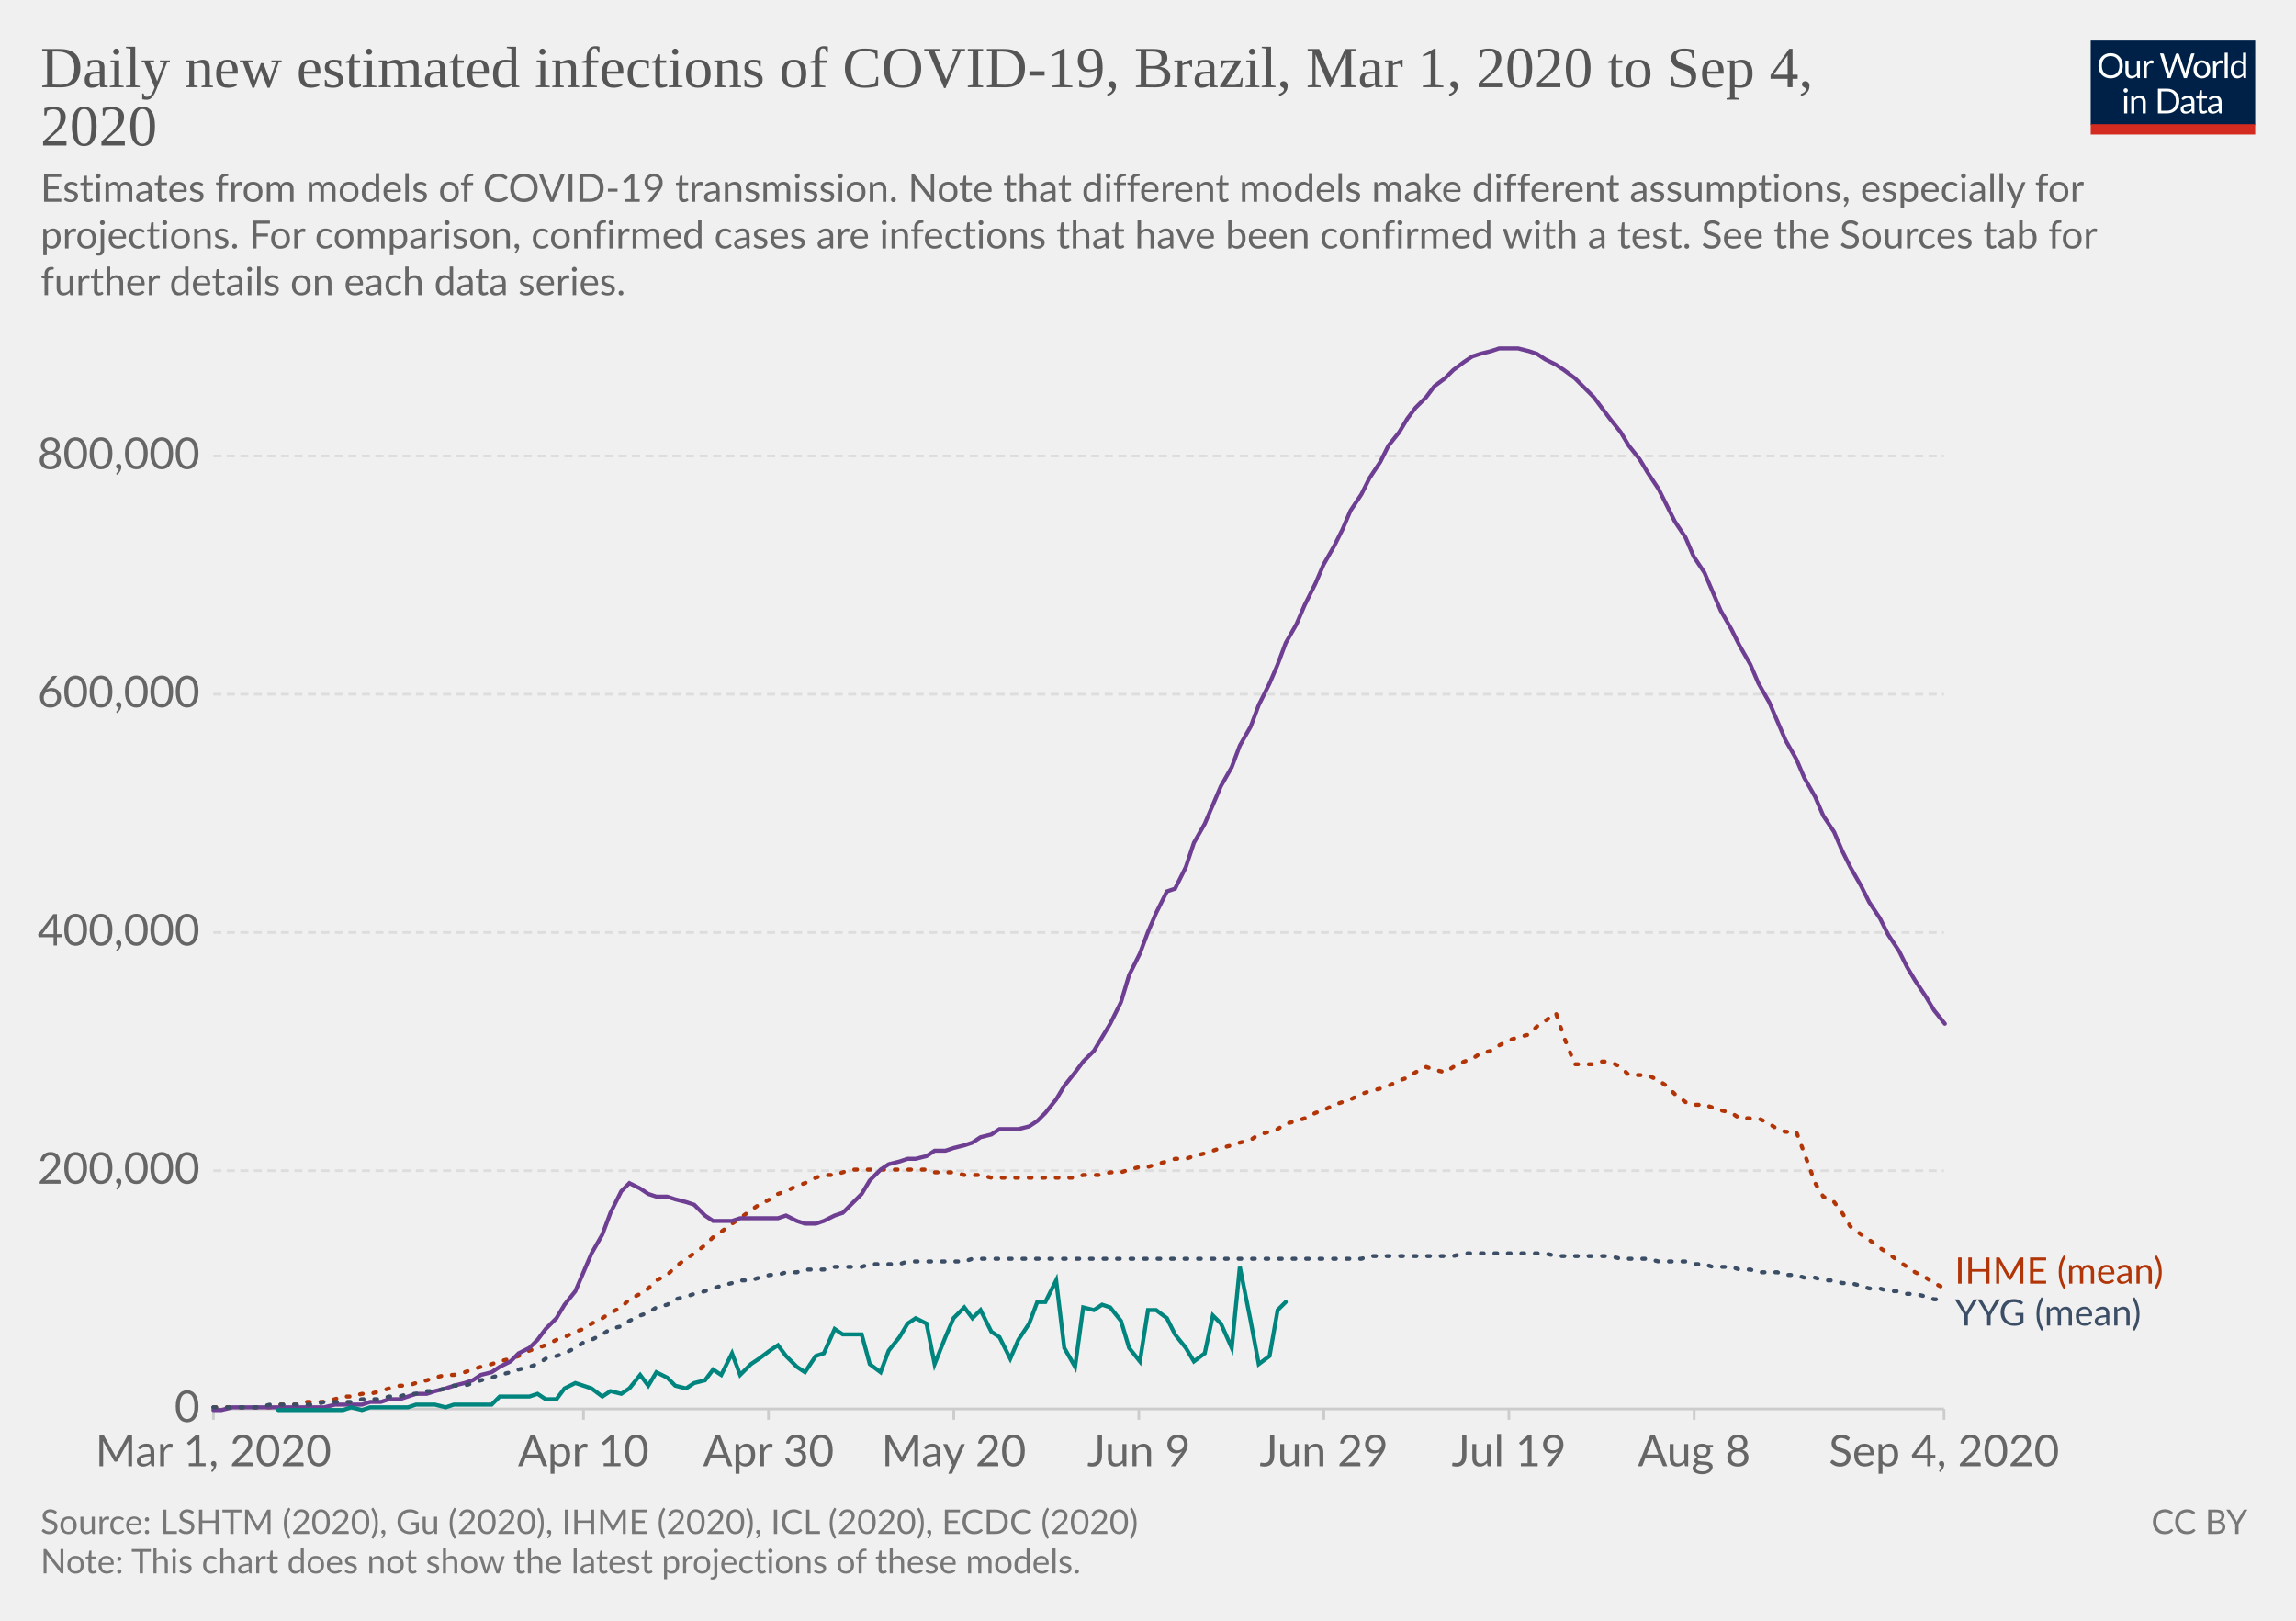
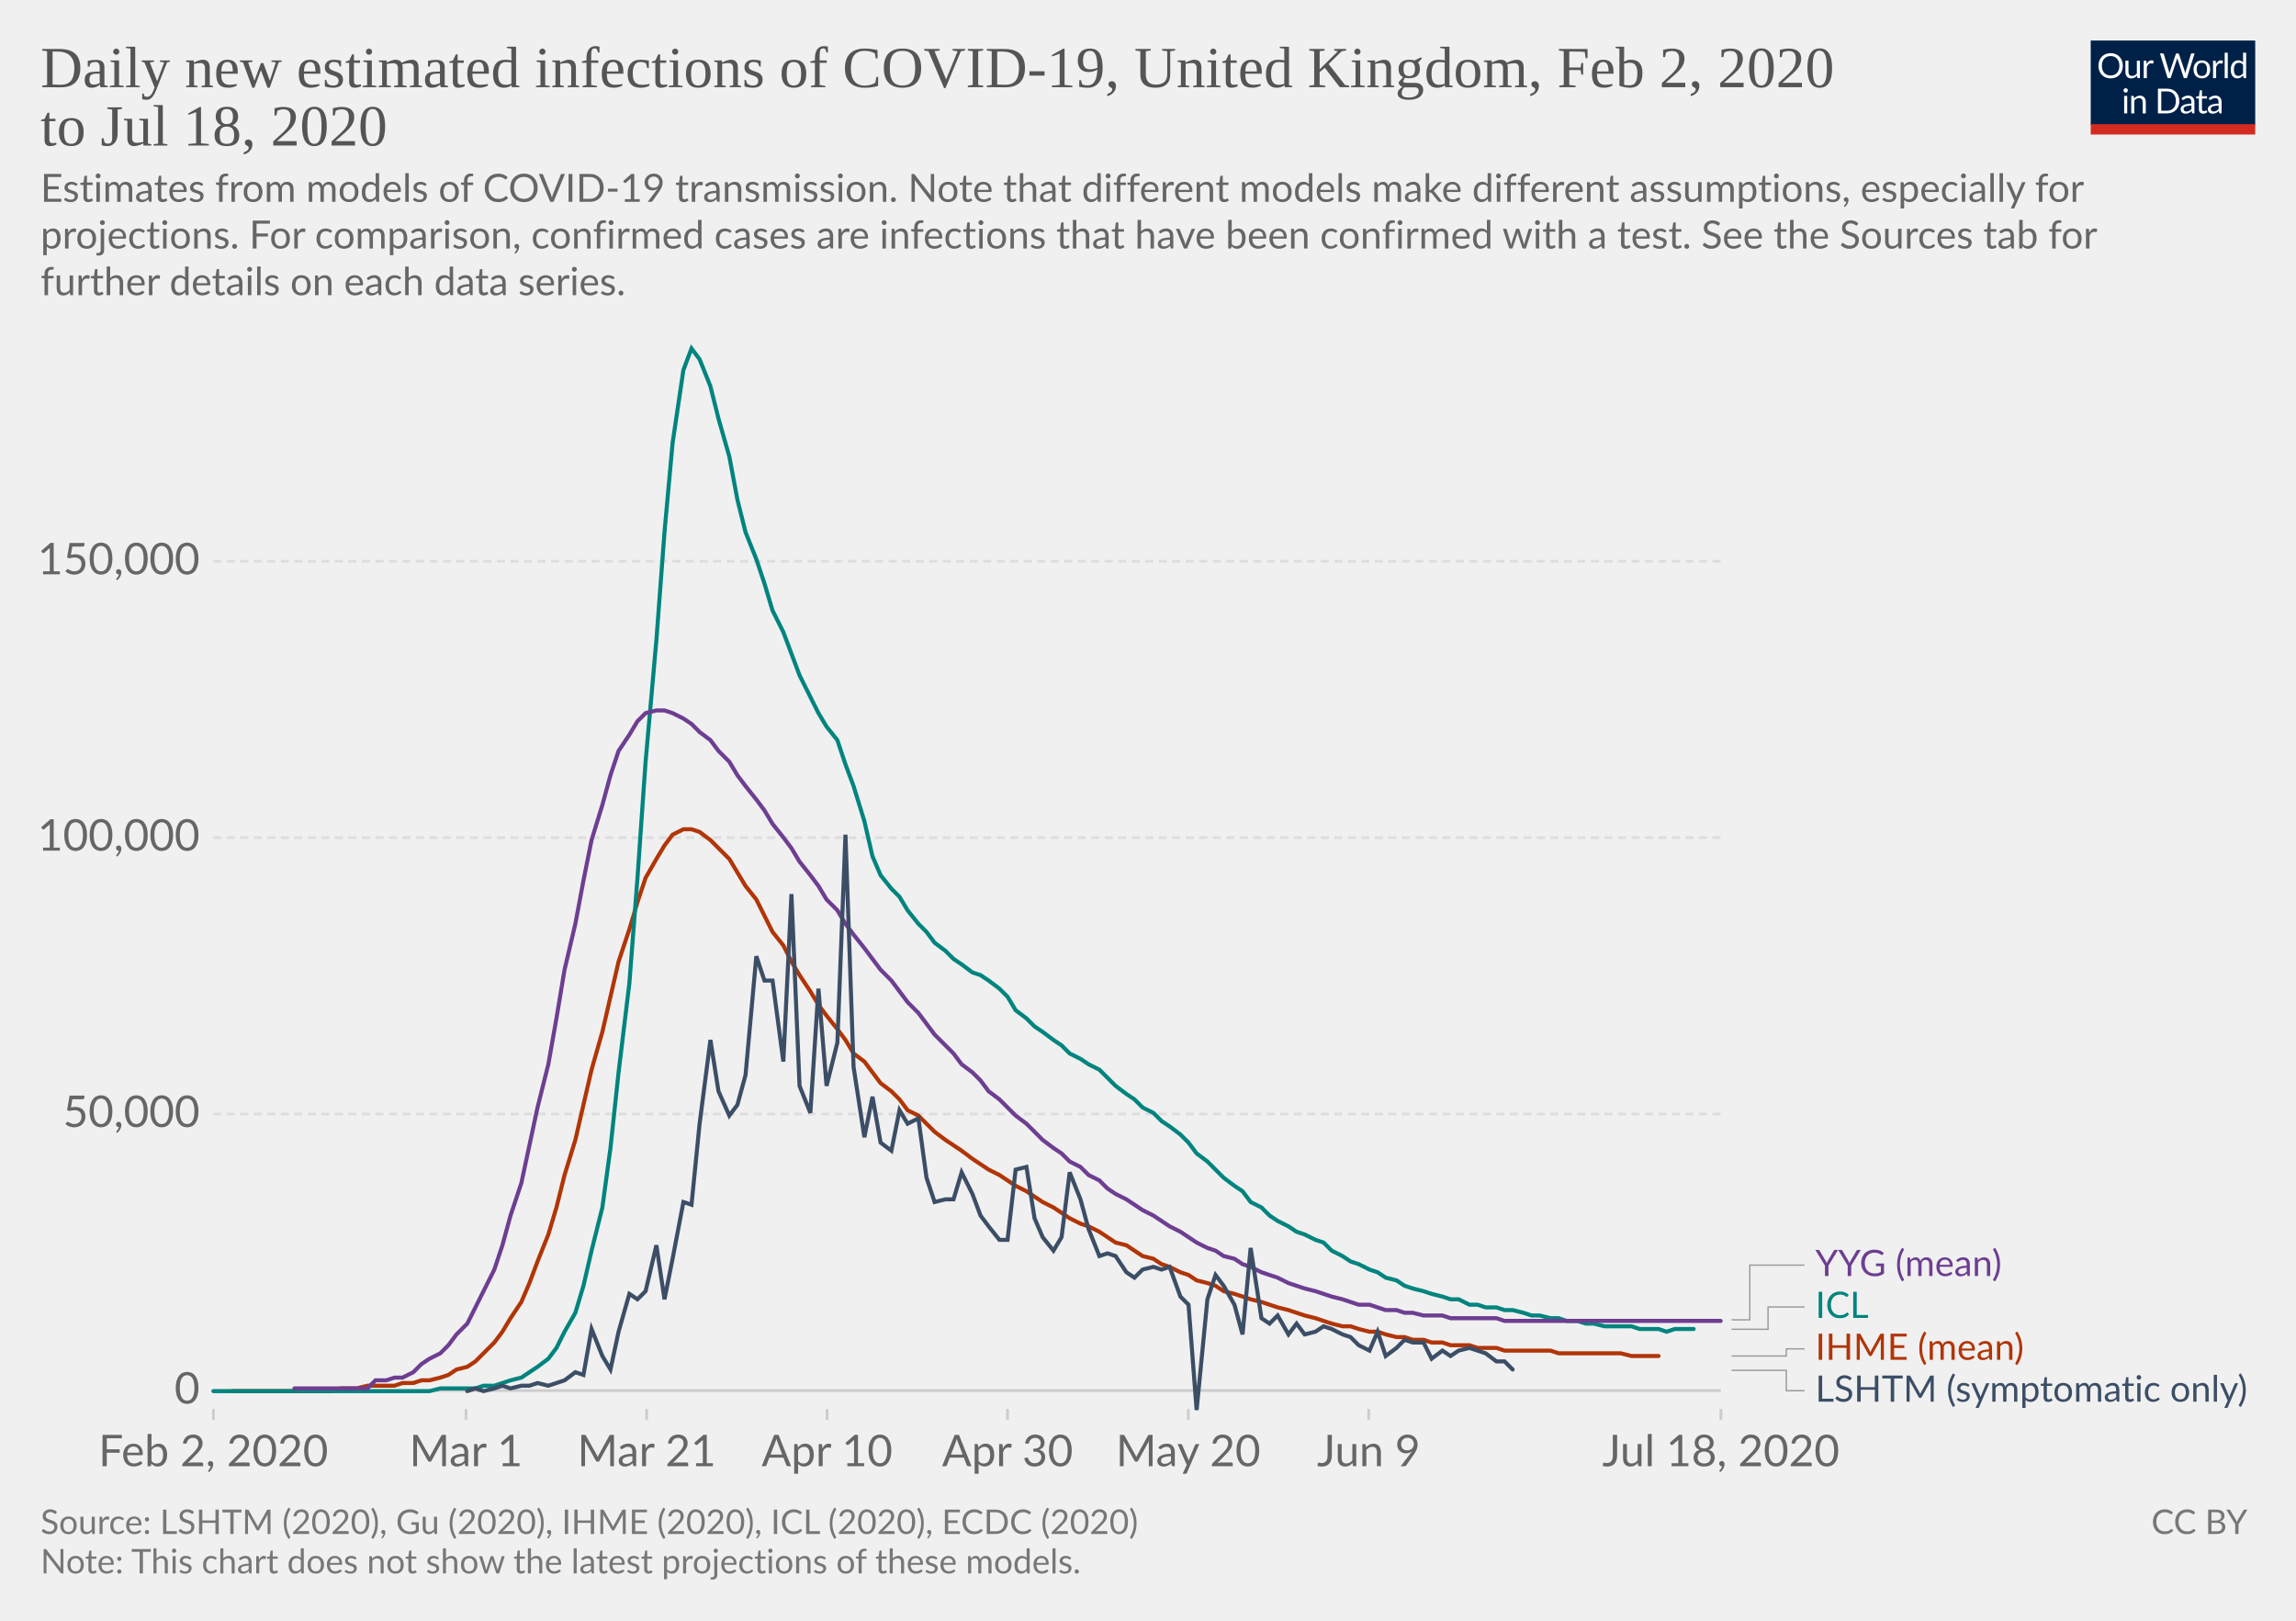
<svg xmlns="http://www.w3.org/2000/svg" version="1.1" style="background-color:#fff;-webkit-font-smoothing:antialiased" width="850" height="600" viewBox="0 0 850 600" font-family="Lato,'Helvetica Neue',Helvetica,Arial,sans-serif" font-size="18" text-rendering="optimizeLegibility">
  <g class="HeaderView">
    <g transform="matrix(.29 0 0 .29 774 15)">
      <svg width="210" height="120" viewBox="0 0 210 120" fill="none">
        <g clip-path="url(#clip0)">
          <path d="M0 0h210v107.89H0V0z" fill="#002147" />
          <path d="M40.98 32.25c0 2.36-.38 4.53-1.12 6.51a14.26 14.26 0 01-8.1 8.4c-1.9.78-4.02 1.17-6.34 1.17a16.6 16.6 0 01-6.33-1.17 14.31 14.31 0 01-8.08-8.4 18.29 18.29 0 01-1.12-6.51c0-2.36.38-4.53 1.12-6.5a14.32 14.32 0 018.07-8.44c1.92-.8 4.03-1.19 6.34-1.19 2.32 0 4.43.4 6.34 1.19 1.92.8 3.56 1.9 4.93 3.34a14.87 14.87 0 013.17 5.1 18.1 18.1 0 011.12 6.5zm-4.38 0c0-1.94-.26-3.68-.8-5.22a10.91 10.91 0 00-2.24-3.89 9.68 9.68 0 00-3.52-2.46 11.95 11.95 0 00-4.62-.86c-1.68 0-3.21.28-4.6.86a9.88 9.88 0 00-3.54 2.46 10.91 10.91 0 00-2.24 3.9c-.53 1.53-.8 3.27-.8 5.2 0 1.94.27 3.68.8 5.22a11.17 11.17 0 002.24 3.9 10.01 10.01 0 003.55 2.44c1.38.56 2.9.83 4.6.83 1.7 0 3.24-.27 4.61-.83a9.8 9.8 0 003.52-2.44 11.17 11.17 0 002.25-3.9c.53-1.54.8-3.28.8-5.21zm26.22-6.54V48H60.5c-.56 0-.9-.27-1.05-.81l-.31-2.4a12.45 12.45 0 01-3.26 2.6c-1.2.64-2.58.96-4.13.96-1.22 0-2.3-.2-3.24-.6a6.52 6.52 0 01-2.33-1.7 7.37 7.37 0 01-1.43-2.67c-.3-1.04-.46-2.2-.46-3.45V25.7h3.91v14.22c0 1.68.38 2.99 1.15 3.91.77.93 1.96 1.39 3.54 1.39 1.16 0 2.24-.27 3.23-.82a10.42 10.42 0 002.8-2.28V25.7h3.91zm8.61 4.47a9.94 9.94 0 012.6-3.56 5.64 5.64 0 013.76-1.3c.47 0 .92.05 1.34.15.44.1.83.27 1.17.49l-.3 2.92c-.09.37-.3.55-.66.55-.2 0-.5-.04-.9-.13a6.21 6.21 0 00-3.24.18c-.54.2-1.03.5-1.47.92-.42.4-.81.9-1.17 1.5-.33.58-.64 1.26-.92 2.02V48H67.7V25.71h2.25c.42 0 .72.08.88.25.16.16.27.44.33.83l.26 3.39zm61.16-13.7L122.75 48h-3.82l-7.99-24.05a21.95 21.95 0 01-.42-1.58 38.36 38.36 0 01-.44 1.58L102.05 48h-3.83L88.4 16.47h3.54c.38 0 .7.1.95.29.26.2.43.43.5.73l6.52 21.9c.1.4.2.83.28 1.28.1.46.2.94.29 1.46l.3-1.46c.12-.47.25-.9.38-1.27l7.41-21.91c.1-.25.26-.48.51-.69.27-.22.58-.33.95-.33h1.23c.38 0 .69.1.92.29.24.2.41.43.53.73l7.4 21.9a28.4 28.4 0 01.68 2.62 29.52 29.52 0 01.52-2.61l6.54-21.91c.07-.27.23-.5.48-.7.27-.21.58-.32.95-.32h3.32zm9.35 8.88c1.63 0 3.1.27 4.4.82a9.43 9.43 0 015.46 5.94c.5 1.4.74 2.98.74 4.73 0 1.76-.25 3.34-.74 4.75a9.43 9.43 0 01-5.46 5.92c-1.3.52-2.77.79-4.4.79-1.64 0-3.12-.27-4.44-.8a9.42 9.42 0 01-3.35-2.3c-.92-1-1.63-2.2-2.13-3.61-.49-1.41-.73-3-.73-4.75s.24-3.33.73-4.73c.5-1.43 1.2-2.64 2.13-3.63a9.4 9.4 0 013.35-2.31c1.32-.55 2.8-.82 4.44-.82zm0 19.89c2.2 0 3.84-.73 4.93-2.2 1.08-1.48 1.63-3.54 1.63-6.18 0-2.66-.55-4.72-1.63-6.2-1.09-1.49-2.73-2.23-4.93-2.23-1.12 0-2.09.2-2.93.57a5.7 5.7 0 00-2.06 1.65 7.5 7.5 0 00-1.24 2.67c-.26 1.04-.4 2.22-.4 3.54 0 2.64.55 4.7 1.64 6.18 1.1 1.47 2.76 2.2 4.99 2.2zm17.97-15.07a9.94 9.94 0 012.6-3.56 5.64 5.64 0 013.76-1.3c.47 0 .91.05 1.34.15.44.1.83.27 1.16.49l-.28 2.92c-.09.37-.31.55-.66.55-.2 0-.5-.04-.9-.13a6.2 6.2 0 00-3.24.18c-.54.2-1.03.5-1.47.92-.43.4-.82.9-1.17 1.5a13.1 13.1 0 00-.92 2.02V48h-3.94V25.71h2.24c.43 0 .72.08.88.25.17.16.28.44.33.83l.27 3.39zm15.04-14.59V48h-3.92V15.6h3.92zm19.55 15.43a6.22 6.22 0 00-2.38-2.05 6.7 6.7 0 00-2.86-.6c-2.07 0-3.66.75-4.77 2.23-1.12 1.48-1.68 3.6-1.68 6.33 0 1.46.13 2.7.38 3.74a7.29 7.29 0 001.1 2.56 4.35 4.35 0 001.78 1.45c.7.3 1.5.46 2.4.46 1.29 0 2.41-.3 3.36-.88a9.6 9.6 0 002.67-2.49V31.02zm3.91-15.43V48h-2.33c-.56 0-.9-.27-1.06-.81l-.35-2.71a12.13 12.13 0 01-3.25 2.77 8.28 8.28 0 01-4.23 1.06 7.31 7.31 0 01-6.14-2.9c-.73-.96-1.3-2.15-1.69-3.57a18.35 18.35 0 01.07-9.48 11.29 11.29 0 011.89-3.7 8.7 8.7 0 017.06-3.34 7.96 7.96 0 016.12 2.62V15.59h3.91zM46.61 70.71V93H42.7V70.71h3.91zm.84-7c0 .39-.08.75-.24 1.09a2.81 2.81 0 01-1.52 1.47 2.67 2.67 0 01-2.16 0 2.9 2.9 0 01-1.45-1.47 2.67 2.67 0 010-2.16c.15-.35.35-.65.6-.9.25-.27.53-.47.85-.62a2.67 2.67 0 012.16 0c.35.15.65.35.9.62.27.25.47.55.62.9.16.34.24.7.24 1.08zm7.97 10.24c.49-.54 1-1.04 1.54-1.48a9.85 9.85 0 013.66-1.84 8.96 8.96 0 015.43.35c.94.4 1.72.97 2.33 1.71a7.36 7.36 0 011.43 2.67c.32 1.04.49 2.19.49 3.45V93h-3.94V78.81c0-1.69-.4-3-1.17-3.92-.76-.93-1.93-1.4-3.5-1.4a6.6 6.6 0 00-3.25.83c-1 .56-1.92 1.31-2.77 2.27V93h-3.94V70.71h2.35c.56 0 .9.28 1.04.82l.3 2.42zm57.7 3.3c0 2.36-.37 4.5-1.11 6.44a14.3 14.3 0 01-3.17 4.98 14.1 14.1 0 01-4.93 3.2c-1.9.76-4.02 1.13-6.33 1.13H85.8V61.47h11.77c2.31 0 4.42.39 6.33 1.15a13.8 13.8 0 018.1 8.18 17.75 17.75 0 011.12 6.45zm-4.37 0c0-1.94-.26-3.67-.8-5.2a10.94 10.94 0 00-2.23-3.87 9.57 9.57 0 00-3.53-2.42 12.23 12.23 0 00-4.61-.83h-7.5v24.62h7.5c1.7 0 3.24-.28 4.61-.84a9.7 9.7 0 003.53-2.4 10.94 10.94 0 002.24-3.87c.53-1.53.8-3.26.8-5.2zm19.8 5.72c-1.8.06-3.34.2-4.62.44-1.26.22-2.3.51-3.1.88-.8.36-1.37.8-1.74 1.3-.35.5-.53 1.05-.53 1.67 0 .58.1 1.1.3 1.52a3 3 0 00.76 1.05c.34.27.73.46 1.17.6.45.11.94.17 1.45.17a7.28 7.28 0 003.5-.81 11.95 11.95 0 002.82-2.2v-4.62zm-12.65-9.11a12.73 12.73 0 013.98-2.66c1.43-.59 3-.88 4.73-.88 1.25 0 2.36.2 3.33.61a6.81 6.81 0 013.94 4.38c.33 1.04.5 2.19.5 3.43V93h-1.74a1.8 1.8 0 01-.88-.18c-.2-.13-.36-.38-.48-.74l-.44-2.12c-.59.55-1.16 1.03-1.72 1.46a9.48 9.48 0 01-3.74 1.7c-.69.15-1.46.23-2.3.23-.87 0-1.69-.12-2.45-.35a5.34 5.34 0 01-3.34-2.93 6.64 6.64 0 01-.49-2.64c0-.88.25-1.72.73-2.53a6.33 6.33 0 012.35-2.17c1.09-.63 2.5-1.15 4.25-1.54 1.75-.41 3.89-.65 6.42-.7v-1.75c0-1.73-.37-3.03-1.12-3.91-.75-.9-1.84-1.34-3.28-1.34-.97 0-1.78.12-2.44.37-.64.23-1.2.5-1.7.81l-1.23.82c-.33.23-.67.35-1 .35-.27 0-.5-.07-.69-.2a2.1 2.1 0 01-.48-.53l-.7-1.25zm27.67 19.5c-1.76 0-3.12-.5-4.07-1.48-.94-.98-1.41-2.4-1.41-4.25V74h-2.68a.9.9 0 01-.6-.2c-.16-.14-.24-.36-.24-.66v-1.56l3.65-.46.9-6.89a.9.9 0 01.29-.52.88.88 0 01.62-.22H142v7.67h6.44V74H142v13.38c0 .94.22 1.63.68 2.09.45.45 1.04.68 1.76.68a3.21 3.21 0 001.85-.53l.55-.35c.16-.12.3-.18.41-.18.2 0 .4.13.55.38l1.15 1.87a7.45 7.45 0 01-2.44 1.5c-.96.35-1.94.52-2.95.52zm19.68-10.4c-1.8.07-3.34.21-4.62.45-1.26.22-2.3.51-3.1.88-.8.36-1.37.8-1.74 1.3-.35.5-.53 1.05-.53 1.67 0 .58.1 1.1.3 1.52.18.42.44.77.76 1.05.34.27.73.46 1.17.6.45.11.94.17 1.45.17a7.3 7.3 0 003.5-.81 12.04 12.04 0 002.82-2.2v-4.62zm-12.65-9.1a12.72 12.72 0 013.99-2.66c1.42-.59 3-.88 4.72-.88 1.25 0 2.36.2 3.33.61a6.81 6.81 0 013.94 4.38c.33 1.04.5 2.19.5 3.43V93h-1.74a1.8 1.8 0 01-.88-.18c-.2-.13-.36-.38-.48-.74l-.44-2.12c-.59.55-1.16 1.03-1.72 1.46a9.48 9.48 0 01-3.74 1.7c-.69.15-1.46.23-2.3.23-.87 0-1.69-.12-2.45-.35a5.33 5.33 0 01-3.34-2.93 6.62 6.62 0 01-.49-2.64c0-.88.25-1.72.73-2.53a6.33 6.33 0 012.35-2.17c1.09-.63 2.5-1.15 4.25-1.54a31.2 31.2 0 016.42-.7v-1.75c0-1.73-.37-3.03-1.12-3.91-.75-.9-1.84-1.34-3.28-1.34-.97 0-1.78.12-2.44.37-.64.23-1.2.5-1.7.81-.46.3-.87.57-1.22.82-.34.23-.68.35-1.02.35-.26 0-.49-.07-.68-.2a1.88 1.88 0 01-.48-.53l-.7-1.25z" fill="#fff" />
          <path fill="#D42B21" d="M0 106.79h210V120H0z" />
        </g>
        <defs>
          <clipPath id="clip0">
            <path fill="#fff" d="M0 0h210v120H0z" />
          </clipPath>
        </defs>
      </svg>
    </g>
    <a href="https://ourworldindata.org/grapher/daily-new-estimated-infections-of-covid-19" target="_blank" font-family="&quot;Playfair Display&quot;,Georgia,&quot;Times New Roman&quot;,serif">
      <text font-size="21.6" x="15" y="32.3" fill="#555">
-         <tspan x="15" y="32.28">Daily new estimated infections of COVID-19, Brazil, Mar 1, 2020 to Sep 4,</tspan>
-         <tspan x="15" y="53.88">2020</tspan>
+         <tspan x="15" y="32.28">Daily new estimated infections of COVID-19, United Kingdom, Feb 2, 2020</tspan>
+         <tspan x="15" y="53.88">to Jul 18, 2020</tspan>
      </text>
    </a>
    <text font-size="14.4" x="15" y="74.7" fill="#666">
      <tspan x="15" y="74.72">Estimates from models of COVID-19 transmission. Note that different models make different assumptions, especially for</tspan>
      <tspan x="15" y="92">projections. For comparison, confirmed cases are infections that have been confirmed with a test. See the Sources tab for</tspan>
      <tspan x="15" y="109.28">further details on each data series.</tspan>
    </text>
  </g>
  <g class="LineChart">
    <defs>
      <clipPath id="a">
        <path d="M68.97 0h830v828h-830z" />
      </clipPath>
    </defs>
    <g class="AxisBoxView">
      <g class="HorizontalAxis">
-         <path stroke="#ccc" d="M79 521.6v4M216 521.6v4M284.5 521.6v4M353.1 521.6v4M421.6 521.6v4M490.1 521.6v4M558.6 521.6v4M627.2 521.6v4M719.7 521.6v4" />
-         <text x="79" y="542.8" fill="#666" text-anchor="middle" font-size="16.2">Mar 1, 2020</text>
-         <text x="216" y="542.8" fill="#666" text-anchor="middle" font-size="16.2">Apr 10</text>
-         <text x="284.5" y="542.8" fill="#666" text-anchor="middle" font-size="16.2">Apr 30</text>
-         <text x="353.1" y="542.8" fill="#666" text-anchor="middle" font-size="16.2">May 20</text>
-         <text x="421.6" y="542.8" fill="#666" text-anchor="middle" font-size="16.2">Jun 9</text>
-         <text x="490.1" y="542.8" fill="#666" text-anchor="middle" font-size="16.2">Jun 29</text>
-         <text x="558.6" y="542.8" fill="#666" text-anchor="middle" font-size="16.2">Jul 19</text>
-         <text x="627.2" y="542.8" fill="#666" text-anchor="middle" font-size="16.2">Aug 8</text>
-         <text x="719.7" y="542.8" fill="#666" text-anchor="middle" font-size="16.2">Sep 4, 2020</text>
+         <path stroke="#ccc" d="M79 521.6v4M172.5 521.6v4M239.4 521.6v4M306.2 521.6v4M373 521.6v4M439.9 521.6v4M506.7 521.6v4M637.1 521.6v4" />
+         <text x="79" y="542.8" fill="#666" text-anchor="middle" font-size="16.2">Feb 2, 2020</text>
+         <text x="172.5" y="542.8" fill="#666" text-anchor="middle" font-size="16.2">Mar 1</text>
+         <text x="239.4" y="542.8" fill="#666" text-anchor="middle" font-size="16.2">Mar 21</text>
+         <text x="306.2" y="542.8" fill="#666" text-anchor="middle" font-size="16.2">Apr 10</text>
+         <text x="373" y="542.8" fill="#666" text-anchor="middle" font-size="16.2">Apr 30</text>
+         <text x="439.9" y="542.8" fill="#666" text-anchor="middle" font-size="16.2">May 20</text>
+         <text x="506.7" y="542.8" fill="#666" text-anchor="middle" font-size="16.2">Jun 9</text>
+         <text x="637.1" y="542.8" fill="#666" text-anchor="middle" font-size="16.2">Jul 18, 2020</text>
      </g>
      <g class="VerticalAxis" fill="#666" dominant-baseline="middle" text-anchor="end" font-size="16.2">
-         <text x="73.97" y="521.6">0</text>
-         <text x="73.97" y="433.4">200,000</text>
-         <text x="73.97" y="345.2">400,000</text>
-         <text x="73.97" y="257">600,000</text>
-         <text x="73.97" y="168.8">800,000</text>
+         <text x="73.97" y="514.8">0</text>
+         <text x="73.97" y="412.4">50,000</text>
+         <text x="73.97" y="310.1">100,000</text>
+         <text x="73.97" y="207.8">150,000</text>
      </g>
      <g class="AxisGridLines horizontalLines">
-         <path stroke="#ccc" d="M78.97 521.6h640.7" />
-         <path stroke="#ddd" stroke-dasharray="3,2" d="M78.97 433.4h640.7M78.97 345.2h640.7M78.97 257h640.7M78.97 168.8h640.7" />
+         <path stroke="#ccc" d="M78.97 514.8h558.08" />
+         <path stroke="#ddd" stroke-dasharray="3,2" d="M78.97 412.4h558.08M78.97 310.1h558.08M78.97 207.8h558.08" />
      </g>
    </g>
    <g clip-path="url(#a)">
      <g class="HeightedLegend" cursor="default">
        <g class="legendMark">
-           <text font-size="13.5" x="723.7" y="475.2" fill="#B13507">
-             <tspan x="723.67" y="475.2">IHME (mean)</tspan>
+           <g class="indicator">
+             <path d="M641.05 488.6h6.75v-20.25h20.25" stroke="#999" stroke-width=".5" fill="none" />
+           </g>
+           <text font-size="13.5" x="672.1" y="472.4" fill="#6D3E91">
+             <tspan x="672.05" y="472.4">YYG (mean)</tspan>
          </text>
        </g>
        <g class="legendMark">
-           <text font-size="13.5" x="723.7" y="490.7" fill="#3C4E66">
-             <tspan x="723.67" y="490.7">YYG (mean)</tspan>
+           <g class="indicator">
+             <path d="M641.05 492.1h13.5v-8.25h13.5" stroke="#999" stroke-width=".5" fill="none" />
+           </g>
+           <text font-size="13.5" x="672.1" y="487.9" fill="#00847E">
+             <tspan x="672.05" y="487.9">ICL</tspan>
+           </text>
+         </g>
+         <g class="legendMark">
+           <g class="indicator">
+             <path d="M641.05 502h20.25v-2.65h6.75" stroke="#999" stroke-width=".5" fill="none" />
+           </g>
+           <text font-size="13.5" x="672.1" y="503.4" fill="#B13507">
+             <tspan x="672.05" y="503.4">IHME (mean)</tspan>
+           </text>
+         </g>
+         <g class="legendMark">
+           <g class="indicator">
+             <path d="M641.05 507.3h20.25v7.55h6.75" stroke="#999" stroke-width=".5" fill="none" />
+           </g>
+           <text font-size="13.5" x="672.1" y="518.9" fill="#3C4E66">
+             <tspan x="672.05" y="518.9">LSHTM (symptomatic only)</tspan>
          </text>
        </g>
      </g>
      <g class="Lines">
-         <g class="key-Brazil_0">
-           <path stroke="#B13507" stroke-linecap="round" d="M79 521h21l3-1h7l3-1h7l4-1 3-1h3l4-1h3l4-1 3-1 4-1h3l3-1 4-1 3-1 4-1h3l4-1 3-1 3-1 4-1 3-1 4-1 3-1 4-2 3-1 3-1 4-2 3-1 4-2 3-1 3-2 4-2 3-2 4-2 3-3 4-2 3-2 3-3 4-2 3-3 4-3 3-2 4-3 3-3 3-2 4-3 3-2 4-3 3-2 4-2 3-2 3-1 4-2 3-1 4-2 3-1h4l3-1 3-1h28l3 1h7l4 1h6l4 1h31l3-1h7l3-1h4l3-1 4-1h3l3-1 4-1 3-1h4l3-1 4-1 3-1 3-1 4-1 3-1 4-1 3-2 4-1 3-1 3-2 4-1 3-1 4-2 3-1 4-2 3-1 3-1 4-2 3-1 4-1 3-1 4-2 3-1 3-2 4-2 3 1 4 1 3-2 4-2 3-1 3-2 4-1 3-2 4-2 3-1 4-1 3-3 3-2 4-3 3 9 4 10h7l3-1h3l4 2 3 3h7l4 2 3 2 3 3 4 3 3 1h4l3 1 3 1 4 1 3 2h7l4 2 3 2 3 1h4l3 8 4 11 3 5 4 2 3 4 3 5 4 3 3 2 4 3 3 2 4 3 3 2 3 2 4 2 3 2 4 2" fill="none" stroke-width="1.5" stroke-dasharray="1,4" />
+         <g class="key-United-Kingdom_0">
+           <path stroke="#B13507" stroke-linecap="round" d="M86 515h36l4-1h6l4-1h10l3-1h4l3-1h3l4-1 3-1 3-2 4-1 3-2 3-3 4-4 3-4 3-5 4-6 3-7 3-8 4-10 3-10 3-12 4-13 3-13 3-13 4-14 3-13 3-13 4-12 3-10 3-9 4-7 3-5 3-4 4-2h3l3 1 4 3 3 3 4 4 3 5 3 5 4 5 3 6 3 6 4 5 3 6 3 5 4 6 3 5 3 4 4 5 3 4 3 5 4 3 3 4 3 4 4 3 3 3 3 4 4 2 3 3 3 3 4 3 3 2 3 2 4 3 3 2 3 2 4 2 3 2 3 2 4 2 3 2 3 2 4 2 3 2 3 2 4 2 3 1 4 2 3 2 3 2 4 1 3 2 3 2 4 1 3 2 3 1 4 2 3 1 3 2 4 1 3 1 3 2 4 1 3 1 3 1 4 1 3 1 3 1 4 1 3 1 3 1 4 1 3 1 3 1 4 1h3l3 1 4 1h3l3 1 4 1h3l3 1h4l3 1h4l3 1h7l3 1h7l3 1h17l3 1h23l4 1h10" fill="none" stroke-width="1.5" />
        </g>
-         <g class="key-Brazil_1">
-           <path stroke="#6D3E91" stroke-linecap="round" d="M79 522h3l4-1h34l4-1h10l3-1h4l3-1h4l3-1 3-1h4l3-1 4-1 3-1 4-1 3-1 3-2 4-1 3-2 4-2 3-3 4-2 3-3 3-4 4-4 3-5 4-5 3-7 3-7 4-7 3-8 4-8 3-3 4 2 3 2 3 1h4l3 1 4 1 3 1 4 4 3 2h7l3-1h14l3-1 4 2 3 1h4l3-1 4-2 3-1 3-3 4-4 3-5 4-4 3-2 4-1 3-1h3l4-1 3-2h4l3-1 4-1 3-1 3-2 4-1 3-2h7l4-1 3-2 3-3 4-5 3-5 4-5 3-4 4-4 3-5 3-5 4-8 3-10 4-8 3-8 3-7 4-8 3-1 4-8 3-9 4-7 3-7 3-7 4-7 3-8 4-7 3-8 4-8 3-7 3-8 4-7 3-7 4-8 3-7 4-7 3-6 3-7 4-6 3-6 4-6 3-6 4-5 3-5 3-4 4-4 3-4 4-3 3-3 4-3 3-2 3-1 4-1 3-1h7l4 1 3 1 3 2 4 2 3 2 4 3 3 3 4 4 3 4 3 4 4 5 3 5 4 5 3 5 4 6 3 6 3 6 4 6 3 7 4 6 3 7 3 7 4 7 3 6 4 7 3 7 4 7 3 7 3 7 4 7 3 7 4 7 3 7 4 6 3 7 3 6 4 7 3 6 4 6 3 6 4 6 3 6 3 5 4 6 3 5 4 5" fill="none" stroke-width="1.5" />
+         <g class="key-United-Kingdom_1">
+           <path stroke="#00847E" stroke-linecap="round" d="M79 515h80l4-1h13l3-1h4l3-1 3-1 4-1 3-2 3-2 4-3 3-4 3-6 4-7 3-10 3-13 4-16 3-22 3-28 4-33 3-39 3-43 4-45 3-40 3-33 4-27 3-8 3 4 4 10 3 12 4 14 3 16 3 12 4 10 3 9 3 10 4 8 3 8 3 8 4 8 3 6 3 5 4 5 3 9 3 8 4 13 3 13 3 7 4 5 3 3 3 5 4 5 3 3 3 4 4 3 3 3 3 2 4 3 3 1 3 2 4 3 3 3 3 5 4 3 3 3 3 2 4 3 3 2 3 3 4 2 3 2 4 2 3 3 3 3 4 3 3 2 3 3 4 2 3 3 3 2 4 3 3 3 3 4 4 3 3 3 3 3 4 3 3 2 3 4 4 2 3 3 3 2 4 2 3 2 3 1 4 2 3 1 3 3 4 2 3 2 3 1 4 2 3 1 3 2 4 1 3 2 3 1 4 1 3 1 4 1 3 1h3l4 2h3l3 1h4l3 1h3l4 1 3 1h3l4 1h3l3 1h4l3 1h3l4 1h10l3 1h7l3 1 3-1h7" fill="none" stroke-width="1.5" />
        </g>
-         <g class="key-Brazil_2">
-           <path stroke="#3C4E66" stroke-linecap="round" d="M79 521h17l4-1h17l3-1h10l4-1h7l3-1h4l3-1h3l4-1h3l4-1 3-1h4l3-1 3-1 4-1 3-1 4-1 3-1 4-1 3-1 3-2 4-1 3-1 4-2 3-2 3-1 4-2 3-2 4-1 3-2 4-2 3-1 3-2 4-1 3-2 4-1 3-1 4-1 3-1 3-1 4-1 3-1h4l3-1 4-1h3l3-1h4l3-1h7l4-1h10l3-1h11l3-1h21l3-1h144l3-1h31l4-1h30l4 1h20l4 1h10l4 1h10l3 1h4l3 1h7l3 1h4l3 1h7l3 1h4l3 1h4l3 1h4l3 1h3l4 1 3 1h4l3 1h4l3 1h3l4 1 3 1h4" fill="none" stroke-width="1.5" stroke-dasharray="1,4" />
+         <g class="key-United-Kingdom_2">
+           <path stroke="#6D3E91" stroke-linecap="round" d="M109 514h27l3-3h4l3-1h3l4-2 3-3 3-2 4-2 3-3 3-4 4-4 3-6 3-6 4-8 3-9 3-11 4-12 3-14 3-14 4-16 3-17 3-18 4-17 3-16 3-15 4-13 3-11 3-9 4-6 3-5 3-3 4-1h3l3 1 4 2 3 2 3 3 4 3 3 4 4 4 3 5 3 4 4 5 3 4 3 5 4 5 3 4 3 5 4 5 3 4 3 5 4 4 3 5 3 4 4 5 3 4 3 4 4 4 3 4 3 4 4 4 3 4 3 4 4 4 3 3 3 4 4 3 3 3 3 4 4 3 3 3 3 3 4 3 3 3 3 3 4 3 3 2 3 3 4 2 3 3 4 2 3 3 3 2 4 2 3 2 3 2 4 2 3 2 3 2 4 2 3 2 3 2 4 2 3 1 3 2 4 1 3 2 3 1 4 2 3 1 3 1 4 2 3 1 3 1 4 1 3 1 3 1 4 1 3 1 3 1h4l3 1 3 1h4l3 1h3l4 1h7l3 1h17l3 1h80" fill="none" stroke-width="1.5" />
        </g>
-         <g class="key-Brazil_3">
-           <path stroke="#00847E" stroke-linecap="round" d="M103 522h24l3-1 4 1 3-1h14l3-1h7l4 1 3-1h14l3-3h11l3-1 3 2h4l3-4 4-2 3 1 3 1 4 3 3-2 4 1 3-2 4-5 3 4 3-5 4 2 3 3 4 1 3-2 4-1 3-4 3 2 4-8 3 8 4-4 3-2 4-3 3-2 3 4 4 4 3 2 4-6 3-1 4-9 3 2h7l3 11 4 3 3-8 4-5 3-5 3-2 4 2 3 15 4-10 3-7 4-4 3 4 3-3 4 8 3 2 4 8 3-7 4-6 3-8h3l4-8 3 25 4 7 3-22 4 1 3-2 3 1 4 5 3 10 4 5 3-19h3l4 3 3 6 4 5 3 5 4-3 3-14 3 3 4 9 3-30 4 20 3 16 4-3 3-17 3-3" fill="none" stroke-width="1.5" />
+         <g class="key-United-Kingdom_3">
+           <path stroke="#3C4E66" stroke-linecap="round" d="M173 515l3-1 3 1 4-1 3-1 3 1 4-1h3l3-1 4 1 3-1 3-1 4-3 3 1 3-17 4 10 3 5 3-14 4-14 3 2 3-3 4-17 3 20 3-15 4-21 3 1 3-30 4-31 3 19 4 9 3-4 3-11 4-44 3 9h3l4 30 3-62 3 71 4 10 3-46 3 36 4-16 3-77 3 86 4 26 3-15 3 17 4 3 3-15 3 5 4-2 3 22 3 9 4-1h3l3-10 4 8 3 8 3 4 4 5h3l3-26 4-1 3 19 3 7 4 5 3-5 3-24 4 10 3 11 4 10 3-1 3 1 4 6 3 2 3-3 4-1 3 1 3-1 4 11 3 3 3 39 4-41 3-9 3 4 4 7 3 11 3-32 4 26 3 2 3-3 4 7 3-4 3 4 4-1 3-2 3 1 4 2 3 1 3 3 4 2 3-7 3 9 4-3 3-3 3 1h4l3 6 4-3 3 2 3-2 4-1 3 1 3 1 4 3h3l3 3" fill="none" stroke-width="1.5" />
        </g>
      </g>
    </g>
  </g>
  <g class="SourcesFooter" fill="#777">
    <g class="clickable" fill="#777">
      <text font-size="12.6" x="15" y="567.9">
        <tspan x="15" y="567.88">Source: LSHTM (2020), Gu (2020), IHME (2020), ICL (2020), ECDC (2020)</tspan>
      </text>
    </g>
    <text font-size="12.6" x="15" y="582.5">
      <tspan x="15" y="582.48">Note: This chart does not show the latest projections of these models.</tspan>
    </text>
    <text font-size="12.6" x="796.4" y="567.9">
      <tspan x="796.44" y="567.88">
        <a class="cclogo" href="http://creativecommons.org/licenses/by/4.0/deed.en_US" target="_blank" fill="#777">CC BY</a>
      </tspan>
    </text>
  </g>
</svg>
